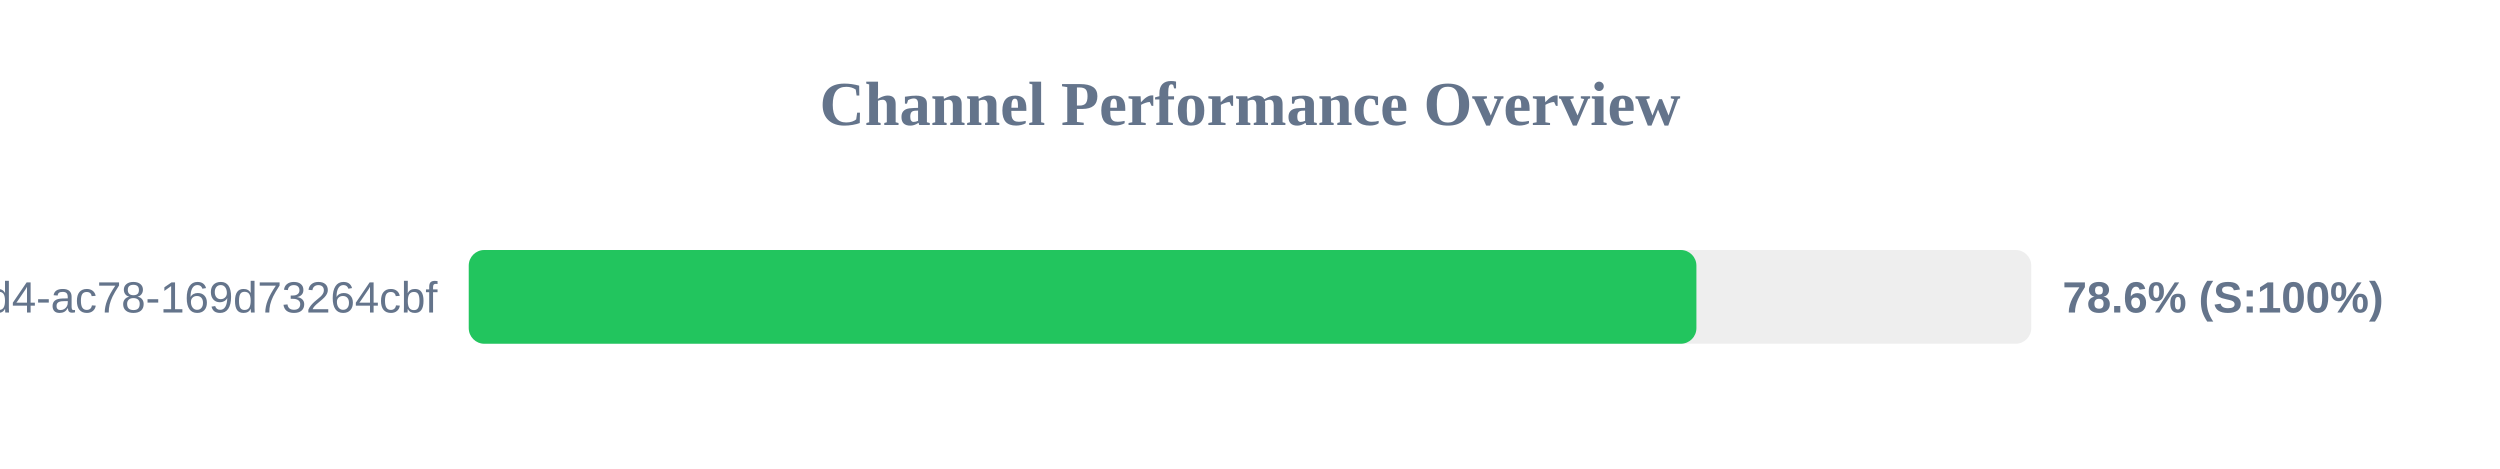
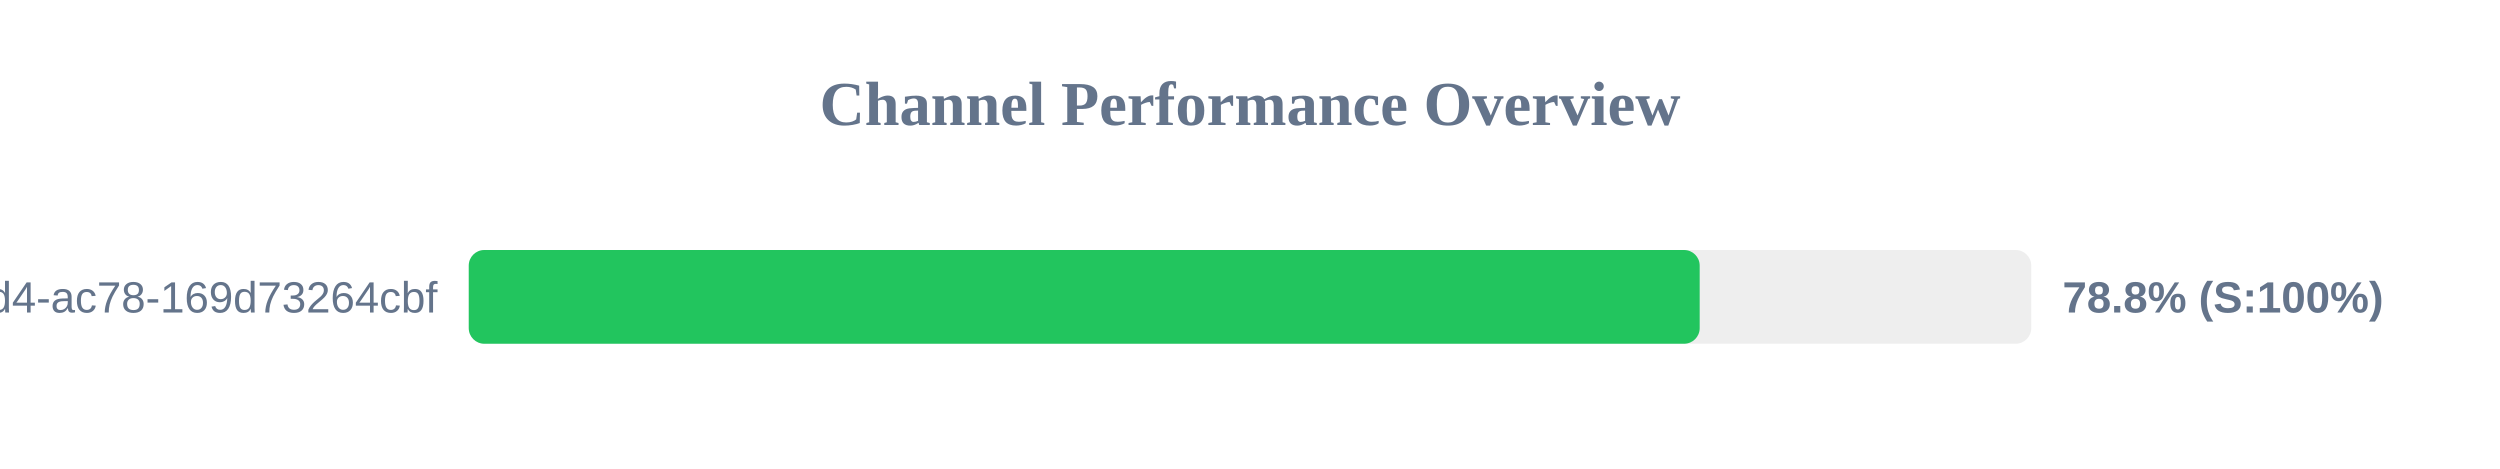
<svg xmlns="http://www.w3.org/2000/svg" width="800" height="150" version="1.1">
  <style>
        .row { font: 14px Arial; fill: #64748b; }
        .score { font: bold 14px Arial; fill: #64748b; }
    </style>
  <text x="400" y="40" text-anchor="middle" font-size="20px" font-weight="bold" fill="#64748b">Channel Performance Overview</text>
  <rect x="150" y="80" width="500" height="30" fill="#eee" rx="5" />
-   <rect x="150" y="80" width="392.85" height="30" fill="#22c55e" rx="5" />
+   <rect x="150" y="80" width="393.9" height="30" fill="#22c55e" rx="5" />
  <text x="140" y="100" text-anchor="end" class="row">?uuid=48c2c901-72e6-46d4-ac78-169d73264cbf</text>
-   <text x="660" y="100" text-anchor="start" class="score">78.6% (S:100%)</text>
+   <text x="660" y="100" text-anchor="start" class="score">78.8% (S:100%)</text>
</svg>
